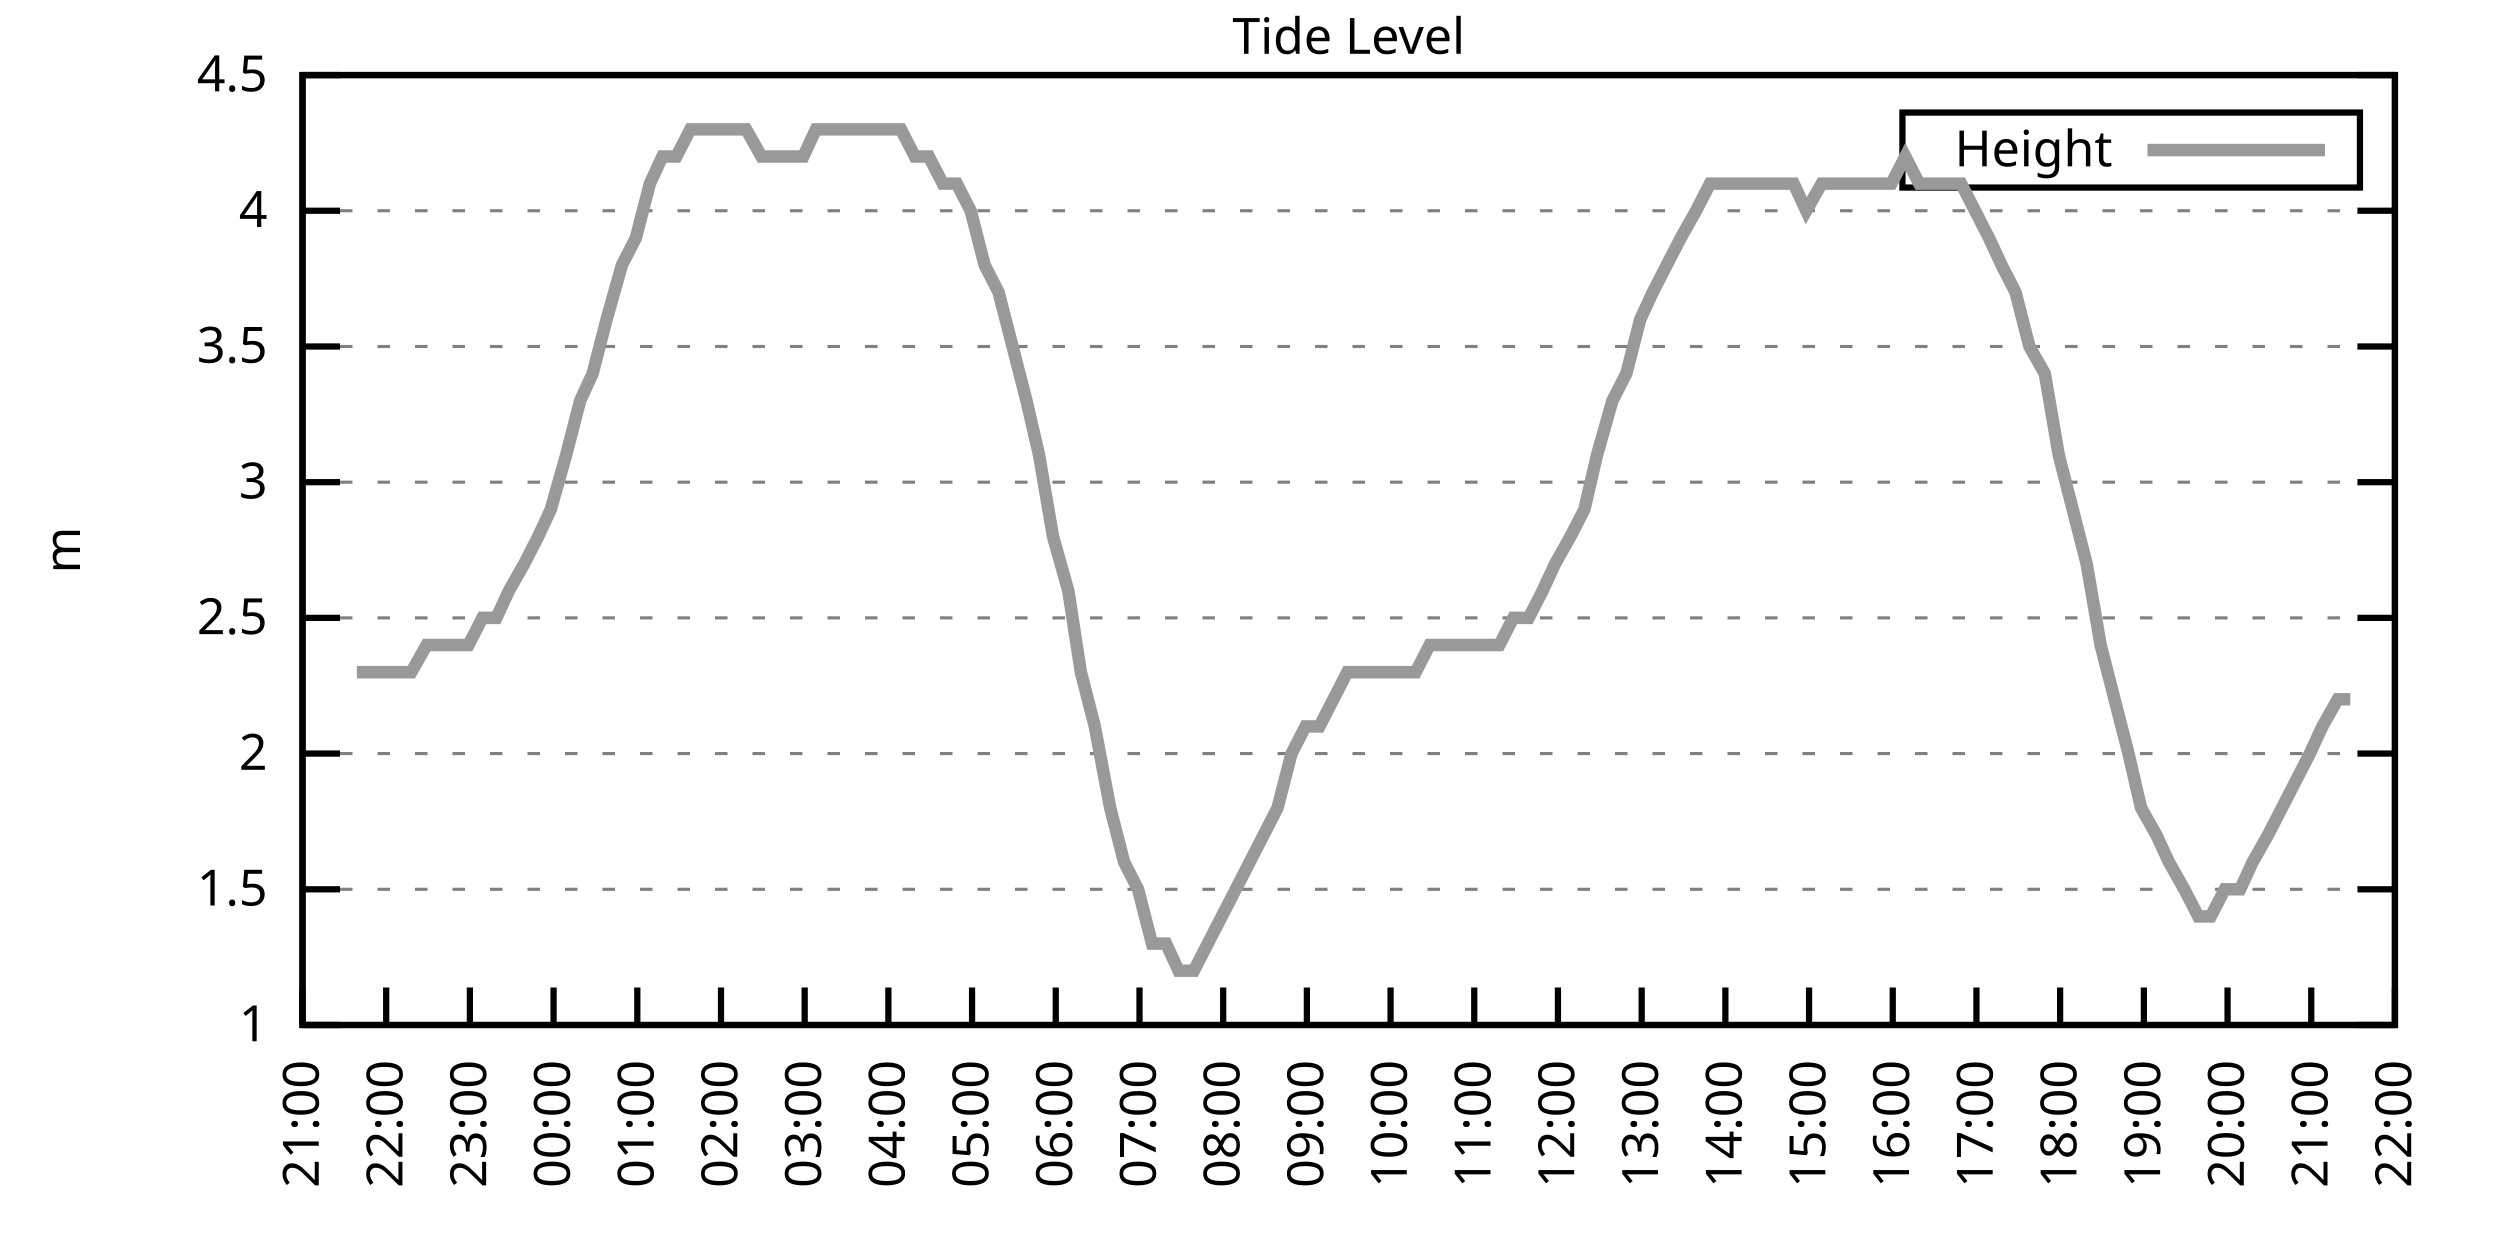
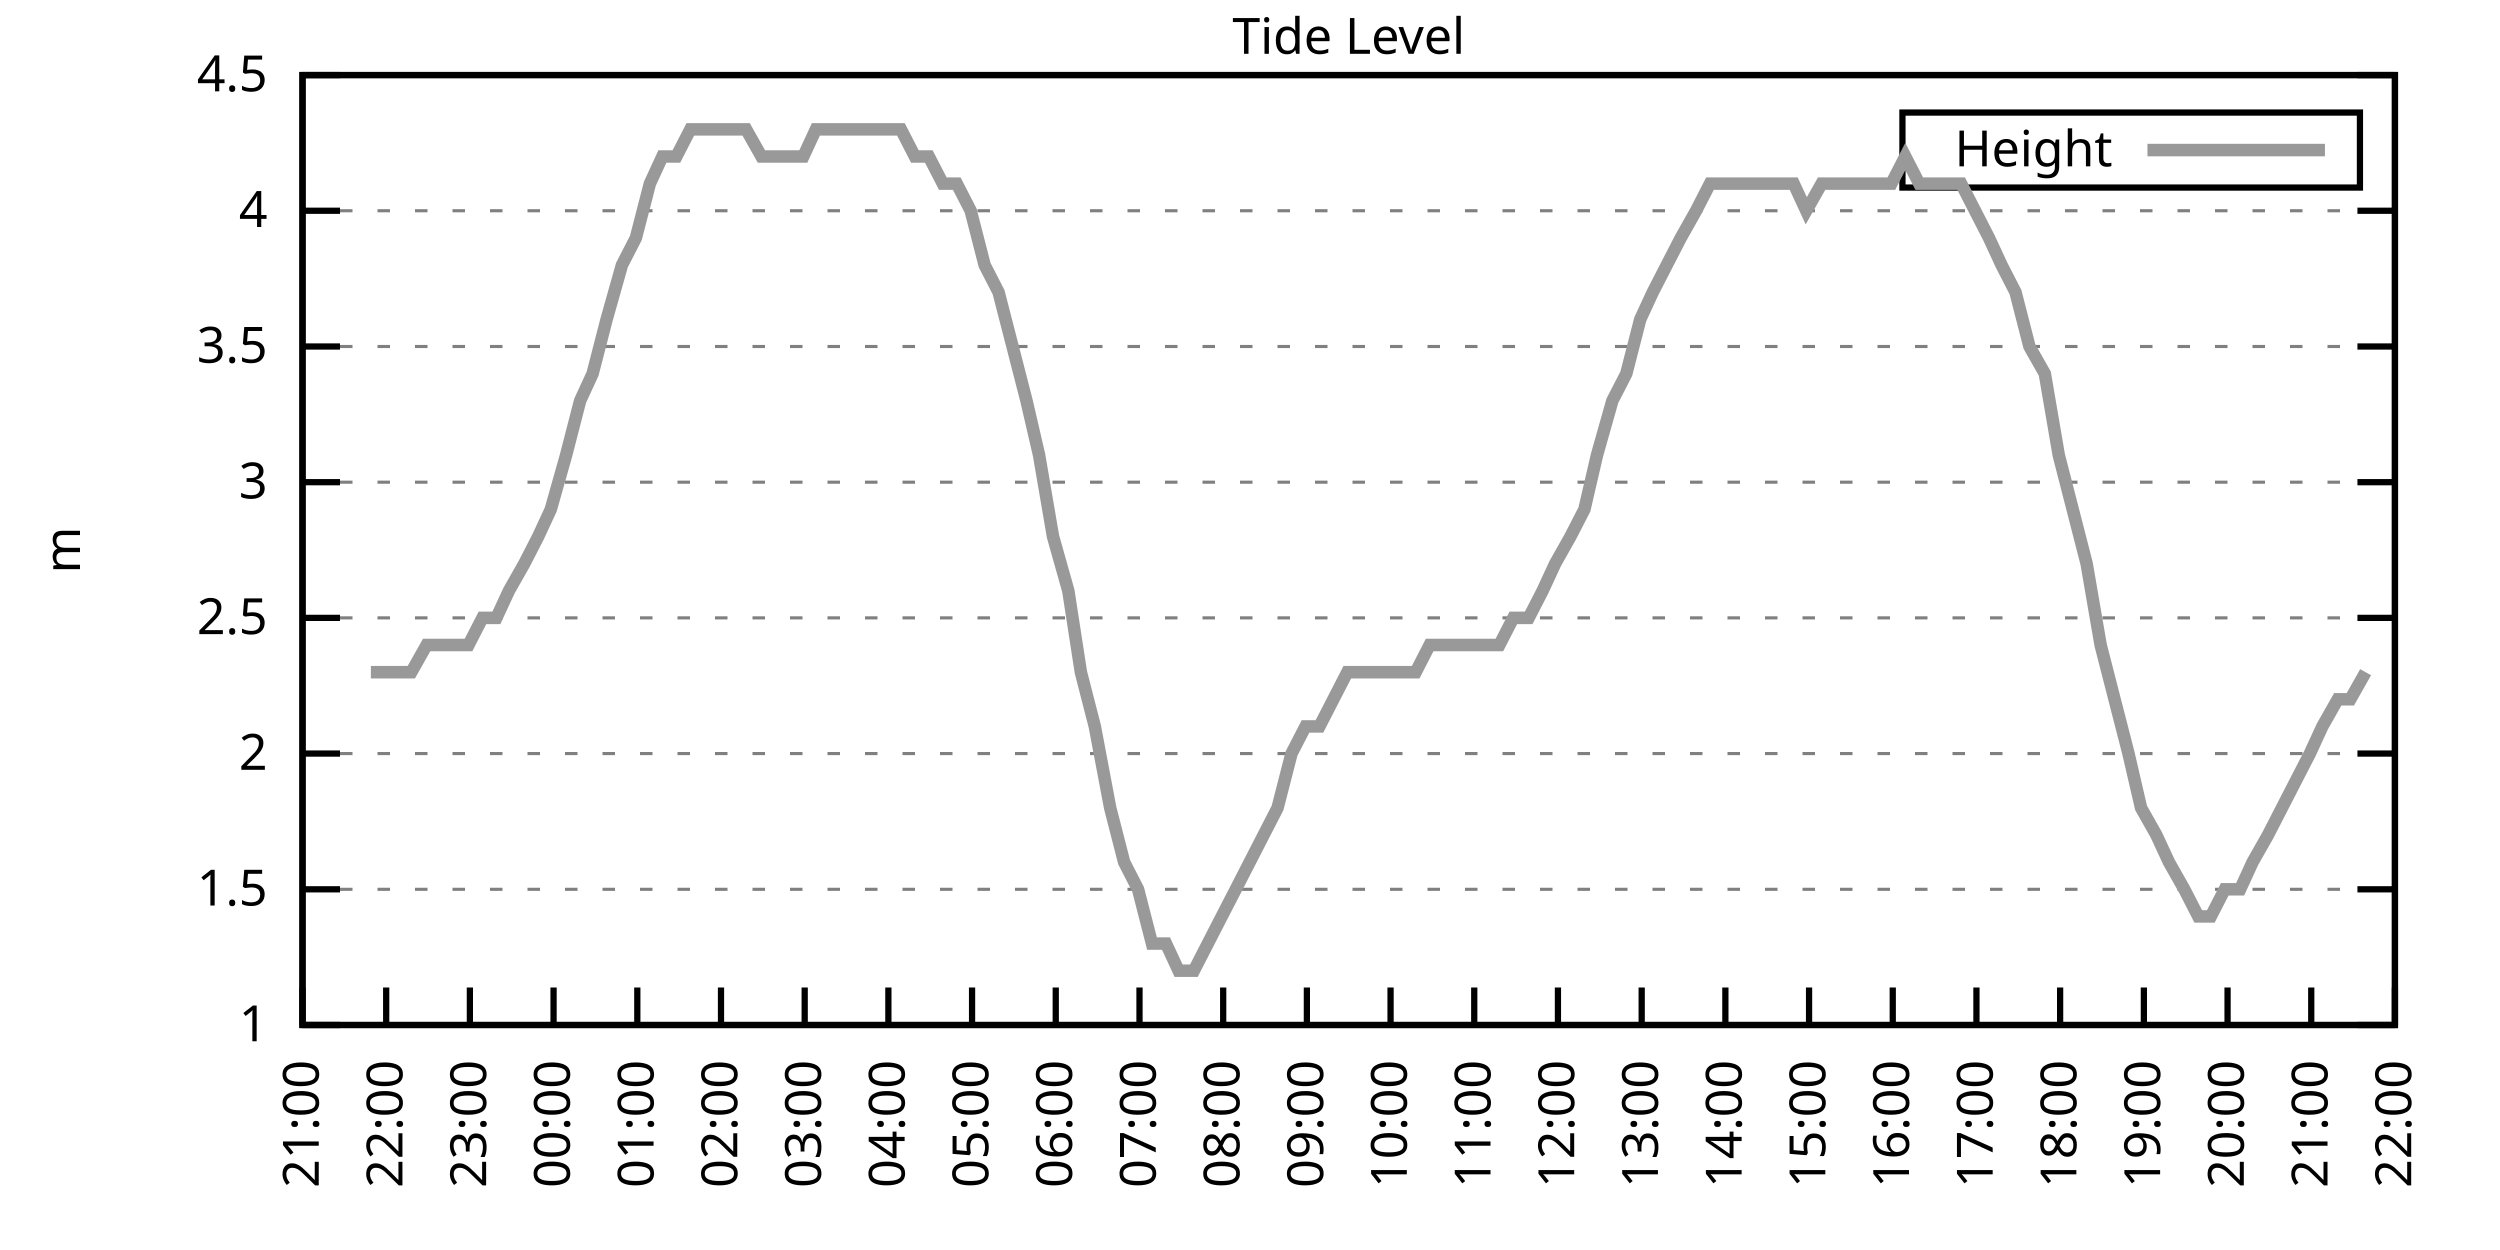
<svg xmlns="http://www.w3.org/2000/svg" xmlns:xlink="http://www.w3.org/1999/xlink" width="400" height="200" viewBox="0 0 400 200">
  <g id="gnuplot_canvas">
    <rect x="0" y="0" width="400" height="200" fill="none" />
    <defs>
      <circle id="gpDot" r="0.5" stroke-width="0.5" stroke="currentColor" />
      <path id="gpPt0" stroke-width="0.333" stroke="currentColor" d="M-1,0 h2 M0,-1 v2" />
      <path id="gpPt1" stroke-width="0.333" stroke="currentColor" d="M-1,-1 L1,1 M1,-1 L-1,1" />
      <path id="gpPt2" stroke-width="0.333" stroke="currentColor" d="M-1,0 L1,0 M0,-1 L0,1 M-1,-1 L1,1 M-1,1 L1,-1" />
      <rect id="gpPt3" stroke-width="0.333" stroke="currentColor" x="-1" y="-1" width="2" height="2" />
      <rect id="gpPt4" stroke-width="0.333" stroke="currentColor" fill="currentColor" x="-1" y="-1" width="2" height="2" />
      <circle id="gpPt5" stroke-width="0.333" stroke="currentColor" cx="0" cy="0" r="1" />
      <use xlink:href="#gpPt5" id="gpPt6" fill="currentColor" stroke="none" />
      <path id="gpPt7" stroke-width="0.333" stroke="currentColor" d="M0,-1.33 L-1.33,0.67 L1.33,0.67 z" />
      <use xlink:href="#gpPt7" id="gpPt8" fill="currentColor" stroke="none" />
      <use xlink:href="#gpPt7" id="gpPt9" stroke="currentColor" transform="rotate(180)" />
      <use xlink:href="#gpPt9" id="gpPt10" fill="currentColor" stroke="none" />
      <use xlink:href="#gpPt3" id="gpPt11" stroke="currentColor" transform="rotate(45)" />
      <use xlink:href="#gpPt11" id="gpPt12" fill="currentColor" stroke="none" />
      <path id="gpPt13" stroke-width="0.333" stroke="currentColor" d="M0,1.330 L1.265,0.411 L0.782,-1.067 L-0.782,-1.076 L-1.265,0.411 z" />
      <use xlink:href="#gpPt13" id="gpPt14" fill="currentColor" stroke="none" />
      <filter id="textbox" filterUnits="objectBoundingBox" x="0" y="0" height="1" width="1">
        <feFlood flood-color="white" flood-opacity="1" result="bgnd" />
        <feComposite in="SourceGraphic" in2="bgnd" operator="atop" />
      </filter>
      <filter id="greybox" filterUnits="objectBoundingBox" x="0" y="0" height="1" width="1">
        <feFlood flood-color="lightgrey" flood-opacity="1" result="grey" />
        <feComposite in="SourceGraphic" in2="grey" operator="atop" />
      </filter>
    </defs>
    <g fill="none" color="white" stroke="currentColor" stroke-width="1.00" stroke-linecap="butt" stroke-linejoin="miter">
</g>
    <g fill="none" color="black" stroke="currentColor" stroke-width="1.00" stroke-linecap="butt" stroke-linejoin="miter">
      <g stroke="none" shape-rendering="crispEdges">
        <polygon fill="rgb(255, 255, 255)" points="48.40,164.00 383.18,164.00 383.18,12.02 48.40,12.02 " />
      </g>
    </g>
    <g fill="none" color="black" stroke="currentColor" stroke-width="1.00" stroke-linecap="butt" stroke-linejoin="miter">
</g>
    <g fill="none" color="black" stroke="black" stroke-width="0.50" stroke-linecap="butt" stroke-linejoin="miter">
</g>
    <g fill="none" color="gray" stroke="currentColor" stroke-width="0.50" stroke-linecap="butt" stroke-linejoin="miter">
      <path stroke="gray" stroke-dasharray="2,4" class="gridline" d="M48.40,164.00 L383.19,164.00  " />
    </g>
    <g fill="none" color="gray" stroke="gray" stroke-width="1.00" stroke-linecap="butt" stroke-linejoin="miter">
</g>
    <g fill="none" color="black" stroke="currentColor" stroke-width="1.00" stroke-linecap="butt" stroke-linejoin="miter">
      <path stroke="black" d="M48.40,164.00 L54.40,164.00 M383.19,164.00 L377.19,164.00  " />
      <g transform="translate(42.80,166.60)" stroke="none" fill="black" font-family="Sans" font-size="8.00" text-anchor="end">
        <text>
          <tspan font-family="Sans"> 1</tspan>
        </text>
      </g>
    </g>
    <g fill="none" color="black" stroke="currentColor" stroke-width="1.00" stroke-linecap="butt" stroke-linejoin="miter">
</g>
    <g fill="none" color="black" stroke="black" stroke-width="0.50" stroke-linecap="butt" stroke-linejoin="miter">
</g>
    <g fill="none" color="gray" stroke="currentColor" stroke-width="0.50" stroke-linecap="butt" stroke-linejoin="miter">
      <path stroke="gray" stroke-dasharray="2,4" class="gridline" d="M48.40,142.29 L383.19,142.29  " />
    </g>
    <g fill="none" color="gray" stroke="gray" stroke-width="1.00" stroke-linecap="butt" stroke-linejoin="miter">
</g>
    <g fill="none" color="black" stroke="currentColor" stroke-width="1.00" stroke-linecap="butt" stroke-linejoin="miter">
      <path stroke="black" d="M48.40,142.29 L54.40,142.29 M383.19,142.29 L377.19,142.29  " />
      <g transform="translate(42.80,144.89)" stroke="none" fill="black" font-family="Sans" font-size="8.00" text-anchor="end">
        <text>
          <tspan font-family="Sans"> 1.5</tspan>
        </text>
      </g>
    </g>
    <g fill="none" color="black" stroke="currentColor" stroke-width="1.00" stroke-linecap="butt" stroke-linejoin="miter">
</g>
    <g fill="none" color="black" stroke="black" stroke-width="0.50" stroke-linecap="butt" stroke-linejoin="miter">
</g>
    <g fill="none" color="gray" stroke="currentColor" stroke-width="0.50" stroke-linecap="butt" stroke-linejoin="miter">
      <path stroke="gray" stroke-dasharray="2,4" class="gridline" d="M48.40,120.57 L383.19,120.57  " />
    </g>
    <g fill="none" color="gray" stroke="gray" stroke-width="1.00" stroke-linecap="butt" stroke-linejoin="miter">
</g>
    <g fill="none" color="black" stroke="currentColor" stroke-width="1.00" stroke-linecap="butt" stroke-linejoin="miter">
      <path stroke="black" d="M48.40,120.57 L54.40,120.57 M383.19,120.57 L377.19,120.57  " />
      <g transform="translate(42.80,123.17)" stroke="none" fill="black" font-family="Sans" font-size="8.00" text-anchor="end">
        <text>
          <tspan font-family="Sans"> 2</tspan>
        </text>
      </g>
    </g>
    <g fill="none" color="black" stroke="currentColor" stroke-width="1.00" stroke-linecap="butt" stroke-linejoin="miter">
</g>
    <g fill="none" color="black" stroke="black" stroke-width="0.50" stroke-linecap="butt" stroke-linejoin="miter">
</g>
    <g fill="none" color="gray" stroke="currentColor" stroke-width="0.50" stroke-linecap="butt" stroke-linejoin="miter">
      <path stroke="gray" stroke-dasharray="2,4" class="gridline" d="M48.40,98.86 L383.19,98.86  " />
    </g>
    <g fill="none" color="gray" stroke="gray" stroke-width="1.00" stroke-linecap="butt" stroke-linejoin="miter">
</g>
    <g fill="none" color="black" stroke="currentColor" stroke-width="1.00" stroke-linecap="butt" stroke-linejoin="miter">
      <path stroke="black" d="M48.40,98.86 L54.40,98.86 M383.19,98.86 L377.19,98.86  " />
      <g transform="translate(42.80,101.46)" stroke="none" fill="black" font-family="Sans" font-size="8.00" text-anchor="end">
        <text>
          <tspan font-family="Sans"> 2.5</tspan>
        </text>
      </g>
    </g>
    <g fill="none" color="black" stroke="currentColor" stroke-width="1.00" stroke-linecap="butt" stroke-linejoin="miter">
</g>
    <g fill="none" color="black" stroke="black" stroke-width="0.50" stroke-linecap="butt" stroke-linejoin="miter">
</g>
    <g fill="none" color="gray" stroke="currentColor" stroke-width="0.50" stroke-linecap="butt" stroke-linejoin="miter">
      <path stroke="gray" stroke-dasharray="2,4" class="gridline" d="M48.40,77.15 L383.19,77.15  " />
    </g>
    <g fill="none" color="gray" stroke="gray" stroke-width="1.00" stroke-linecap="butt" stroke-linejoin="miter">
</g>
    <g fill="none" color="black" stroke="currentColor" stroke-width="1.00" stroke-linecap="butt" stroke-linejoin="miter">
      <path stroke="black" d="M48.40,77.15 L54.40,77.15 M383.19,77.15 L377.19,77.15  " />
      <g transform="translate(42.80,79.75)" stroke="none" fill="black" font-family="Sans" font-size="8.00" text-anchor="end">
        <text>
          <tspan font-family="Sans"> 3</tspan>
        </text>
      </g>
    </g>
    <g fill="none" color="black" stroke="currentColor" stroke-width="1.00" stroke-linecap="butt" stroke-linejoin="miter">
</g>
    <g fill="none" color="black" stroke="black" stroke-width="0.50" stroke-linecap="butt" stroke-linejoin="miter">
</g>
    <g fill="none" color="gray" stroke="currentColor" stroke-width="0.50" stroke-linecap="butt" stroke-linejoin="miter">
      <path stroke="gray" stroke-dasharray="2,4" class="gridline" d="M48.40,55.44 L383.19,55.44  " />
    </g>
    <g fill="none" color="gray" stroke="gray" stroke-width="1.00" stroke-linecap="butt" stroke-linejoin="miter">
</g>
    <g fill="none" color="black" stroke="currentColor" stroke-width="1.00" stroke-linecap="butt" stroke-linejoin="miter">
      <path stroke="black" d="M48.40,55.44 L54.40,55.44 M383.19,55.44 L377.19,55.44  " />
      <g transform="translate(42.80,58.04)" stroke="none" fill="black" font-family="Sans" font-size="8.00" text-anchor="end">
        <text>
          <tspan font-family="Sans"> 3.5</tspan>
        </text>
      </g>
    </g>
    <g fill="none" color="black" stroke="currentColor" stroke-width="1.00" stroke-linecap="butt" stroke-linejoin="miter">
</g>
    <g fill="none" color="black" stroke="black" stroke-width="0.50" stroke-linecap="butt" stroke-linejoin="miter">
</g>
    <g fill="none" color="gray" stroke="currentColor" stroke-width="0.50" stroke-linecap="butt" stroke-linejoin="miter">
      <path stroke="gray" stroke-dasharray="2,4" class="gridline" d="M48.40,33.72 L383.19,33.72  " />
    </g>
    <g fill="none" color="gray" stroke="gray" stroke-width="1.00" stroke-linecap="butt" stroke-linejoin="miter">
</g>
    <g fill="none" color="black" stroke="currentColor" stroke-width="1.00" stroke-linecap="butt" stroke-linejoin="miter">
      <path stroke="black" d="M48.40,33.72 L54.40,33.72 M383.19,33.72 L377.19,33.72  " />
      <g transform="translate(42.80,36.32)" stroke="none" fill="black" font-family="Sans" font-size="8.00" text-anchor="end">
        <text>
          <tspan font-family="Sans"> 4</tspan>
        </text>
      </g>
    </g>
    <g fill="none" color="black" stroke="currentColor" stroke-width="1.00" stroke-linecap="butt" stroke-linejoin="miter">
</g>
    <g fill="none" color="black" stroke="black" stroke-width="0.50" stroke-linecap="butt" stroke-linejoin="miter">
</g>
    <g fill="none" color="gray" stroke="currentColor" stroke-width="0.50" stroke-linecap="butt" stroke-linejoin="miter">
      <path stroke="gray" stroke-dasharray="2,4" class="gridline" d="M48.40,12.01 L383.19,12.01  " />
    </g>
    <g fill="none" color="gray" stroke="gray" stroke-width="1.00" stroke-linecap="butt" stroke-linejoin="miter">
</g>
    <g fill="none" color="black" stroke="currentColor" stroke-width="1.00" stroke-linecap="butt" stroke-linejoin="miter">
      <path stroke="black" d="M48.40,12.01 L54.40,12.01 M383.19,12.01 L377.19,12.01  " />
      <g transform="translate(42.80,14.61)" stroke="none" fill="black" font-family="Sans" font-size="8.00" text-anchor="end">
        <text>
          <tspan font-family="Sans"> 4.5</tspan>
        </text>
      </g>
    </g>
    <g fill="none" color="black" stroke="currentColor" stroke-width="1.00" stroke-linecap="butt" stroke-linejoin="miter">
      <path stroke="black" d="M48.40,164.00 L48.40,158.00  " />
      <g transform="translate(51.00,169.60) rotate(270.00)" stroke="none" fill="black" font-family="Sans" font-size="8.00" text-anchor="end">
        <text>
          <tspan font-family="Sans">21:00</tspan>
        </text>
      </g>
    </g>
    <g fill="none" color="black" stroke="currentColor" stroke-width="1.00" stroke-linecap="butt" stroke-linejoin="miter">
      <path stroke="black" d="M61.79,164.00 L61.79,158.00  " />
      <g transform="translate(64.39,169.60) rotate(270.00)" stroke="none" fill="black" font-family="Sans" font-size="8.00" text-anchor="end">
        <text>
          <tspan font-family="Sans">22:00</tspan>
        </text>
      </g>
    </g>
    <g fill="none" color="black" stroke="currentColor" stroke-width="1.00" stroke-linecap="butt" stroke-linejoin="miter">
      <path stroke="black" d="M75.18,164.00 L75.18,158.00  " />
      <g transform="translate(77.78,169.60) rotate(270.00)" stroke="none" fill="black" font-family="Sans" font-size="8.00" text-anchor="end">
        <text>
          <tspan font-family="Sans">23:00</tspan>
        </text>
      </g>
    </g>
    <g fill="none" color="black" stroke="currentColor" stroke-width="1.00" stroke-linecap="butt" stroke-linejoin="miter">
      <path stroke="black" d="M88.57,164.00 L88.57,158.00  " />
      <g transform="translate(91.17,169.60) rotate(270.00)" stroke="none" fill="black" font-family="Sans" font-size="8.00" text-anchor="end">
        <text>
          <tspan font-family="Sans">00:00</tspan>
        </text>
      </g>
    </g>
    <g fill="none" color="black" stroke="currentColor" stroke-width="1.00" stroke-linecap="butt" stroke-linejoin="miter">
      <path stroke="black" d="M101.97,164.00 L101.97,158.00  " />
      <g transform="translate(104.57,169.60) rotate(270.00)" stroke="none" fill="black" font-family="Sans" font-size="8.00" text-anchor="end">
        <text>
          <tspan font-family="Sans">01:00</tspan>
        </text>
      </g>
    </g>
    <g fill="none" color="black" stroke="currentColor" stroke-width="1.00" stroke-linecap="butt" stroke-linejoin="miter">
      <path stroke="black" d="M115.36,164.00 L115.36,158.00  " />
      <g transform="translate(117.96,169.60) rotate(270.00)" stroke="none" fill="black" font-family="Sans" font-size="8.00" text-anchor="end">
        <text>
          <tspan font-family="Sans">02:00</tspan>
        </text>
      </g>
    </g>
    <g fill="none" color="black" stroke="currentColor" stroke-width="1.00" stroke-linecap="butt" stroke-linejoin="miter">
      <path stroke="black" d="M128.75,164.00 L128.75,158.00  " />
      <g transform="translate(131.35,169.60) rotate(270.00)" stroke="none" fill="black" font-family="Sans" font-size="8.00" text-anchor="end">
        <text>
          <tspan font-family="Sans">03:00</tspan>
        </text>
      </g>
    </g>
    <g fill="none" color="black" stroke="currentColor" stroke-width="1.00" stroke-linecap="butt" stroke-linejoin="miter">
      <path stroke="black" d="M142.14,164.00 L142.14,158.00  " />
      <g transform="translate(144.74,169.60) rotate(270.00)" stroke="none" fill="black" font-family="Sans" font-size="8.00" text-anchor="end">
        <text>
          <tspan font-family="Sans">04:00</tspan>
        </text>
      </g>
    </g>
    <g fill="none" color="black" stroke="currentColor" stroke-width="1.00" stroke-linecap="butt" stroke-linejoin="miter">
      <path stroke="black" d="M155.53,164.00 L155.53,158.00  " />
      <g transform="translate(158.13,169.60) rotate(270.00)" stroke="none" fill="black" font-family="Sans" font-size="8.00" text-anchor="end">
        <text>
          <tspan font-family="Sans">05:00</tspan>
        </text>
      </g>
    </g>
    <g fill="none" color="black" stroke="currentColor" stroke-width="1.00" stroke-linecap="butt" stroke-linejoin="miter">
      <path stroke="black" d="M168.92,164.00 L168.92,158.00  " />
      <g transform="translate(171.52,169.60) rotate(270.00)" stroke="none" fill="black" font-family="Sans" font-size="8.00" text-anchor="end">
        <text>
          <tspan font-family="Sans">06:00</tspan>
        </text>
      </g>
    </g>
    <g fill="none" color="black" stroke="currentColor" stroke-width="1.00" stroke-linecap="butt" stroke-linejoin="miter">
      <path stroke="black" d="M182.32,164.00 L182.32,158.00  " />
      <g transform="translate(184.92,169.60) rotate(270.00)" stroke="none" fill="black" font-family="Sans" font-size="8.00" text-anchor="end">
        <text>
          <tspan font-family="Sans">07:00</tspan>
        </text>
      </g>
    </g>
    <g fill="none" color="black" stroke="currentColor" stroke-width="1.00" stroke-linecap="butt" stroke-linejoin="miter">
      <path stroke="black" d="M195.71,164.00 L195.71,158.00  " />
      <g transform="translate(198.31,169.60) rotate(270.00)" stroke="none" fill="black" font-family="Sans" font-size="8.00" text-anchor="end">
        <text>
          <tspan font-family="Sans">08:00</tspan>
        </text>
      </g>
    </g>
    <g fill="none" color="black" stroke="currentColor" stroke-width="1.00" stroke-linecap="butt" stroke-linejoin="miter">
      <path stroke="black" d="M209.10,164.00 L209.10,158.00  " />
      <g transform="translate(211.70,169.60) rotate(270.00)" stroke="none" fill="black" font-family="Sans" font-size="8.00" text-anchor="end">
        <text>
          <tspan font-family="Sans">09:00</tspan>
        </text>
      </g>
    </g>
    <g fill="none" color="black" stroke="currentColor" stroke-width="1.00" stroke-linecap="butt" stroke-linejoin="miter">
      <path stroke="black" d="M222.49,164.00 L222.49,158.00  " />
      <g transform="translate(225.09,169.60) rotate(270.00)" stroke="none" fill="black" font-family="Sans" font-size="8.00" text-anchor="end">
        <text>
          <tspan font-family="Sans">10:00</tspan>
        </text>
      </g>
    </g>
    <g fill="none" color="black" stroke="currentColor" stroke-width="1.00" stroke-linecap="butt" stroke-linejoin="miter">
      <path stroke="black" d="M235.88,164.00 L235.88,158.00  " />
      <g transform="translate(238.48,169.60) rotate(270.00)" stroke="none" fill="black" font-family="Sans" font-size="8.00" text-anchor="end">
        <text>
          <tspan font-family="Sans">11:00</tspan>
        </text>
      </g>
    </g>
    <g fill="none" color="black" stroke="currentColor" stroke-width="1.00" stroke-linecap="butt" stroke-linejoin="miter">
      <path stroke="black" d="M249.27,164.00 L249.27,158.00  " />
      <g transform="translate(251.87,169.60) rotate(270.00)" stroke="none" fill="black" font-family="Sans" font-size="8.00" text-anchor="end">
        <text>
          <tspan font-family="Sans">12:00</tspan>
        </text>
      </g>
    </g>
    <g fill="none" color="black" stroke="currentColor" stroke-width="1.00" stroke-linecap="butt" stroke-linejoin="miter">
      <path stroke="black" d="M262.67,164.00 L262.67,158.00  " />
      <g transform="translate(265.27,169.60) rotate(270.00)" stroke="none" fill="black" font-family="Sans" font-size="8.00" text-anchor="end">
        <text>
          <tspan font-family="Sans">13:00</tspan>
        </text>
      </g>
    </g>
    <g fill="none" color="black" stroke="currentColor" stroke-width="1.00" stroke-linecap="butt" stroke-linejoin="miter">
      <path stroke="black" d="M276.06,164.00 L276.06,158.00  " />
      <g transform="translate(278.66,169.60) rotate(270.00)" stroke="none" fill="black" font-family="Sans" font-size="8.00" text-anchor="end">
        <text>
          <tspan font-family="Sans">14:00</tspan>
        </text>
      </g>
    </g>
    <g fill="none" color="black" stroke="currentColor" stroke-width="1.00" stroke-linecap="butt" stroke-linejoin="miter">
      <path stroke="black" d="M289.45,164.00 L289.45,158.00  " />
      <g transform="translate(292.05,169.60) rotate(270.00)" stroke="none" fill="black" font-family="Sans" font-size="8.00" text-anchor="end">
        <text>
          <tspan font-family="Sans">15:00</tspan>
        </text>
      </g>
    </g>
    <g fill="none" color="black" stroke="currentColor" stroke-width="1.00" stroke-linecap="butt" stroke-linejoin="miter">
      <path stroke="black" d="M302.84,164.00 L302.84,158.00  " />
      <g transform="translate(305.44,169.60) rotate(270.00)" stroke="none" fill="black" font-family="Sans" font-size="8.00" text-anchor="end">
        <text>
          <tspan font-family="Sans">16:00</tspan>
        </text>
      </g>
    </g>
    <g fill="none" color="black" stroke="currentColor" stroke-width="1.00" stroke-linecap="butt" stroke-linejoin="miter">
      <path stroke="black" d="M316.23,164.00 L316.23,158.00  " />
      <g transform="translate(318.83,169.60) rotate(270.00)" stroke="none" fill="black" font-family="Sans" font-size="8.00" text-anchor="end">
        <text>
          <tspan font-family="Sans">17:00</tspan>
        </text>
      </g>
    </g>
    <g fill="none" color="black" stroke="currentColor" stroke-width="1.00" stroke-linecap="butt" stroke-linejoin="miter">
      <path stroke="black" d="M329.62,164.00 L329.62,158.00  " />
      <g transform="translate(332.22,169.60) rotate(270.00)" stroke="none" fill="black" font-family="Sans" font-size="8.00" text-anchor="end">
        <text>
          <tspan font-family="Sans">18:00</tspan>
        </text>
      </g>
    </g>
    <g fill="none" color="black" stroke="currentColor" stroke-width="1.00" stroke-linecap="butt" stroke-linejoin="miter">
      <path stroke="black" d="M343.02,164.00 L343.02,158.00  " />
      <g transform="translate(345.62,169.60) rotate(270.00)" stroke="none" fill="black" font-family="Sans" font-size="8.00" text-anchor="end">
        <text>
          <tspan font-family="Sans">19:00</tspan>
        </text>
      </g>
    </g>
    <g fill="none" color="black" stroke="currentColor" stroke-width="1.00" stroke-linecap="butt" stroke-linejoin="miter">
      <path stroke="black" d="M356.41,164.00 L356.41,158.00  " />
      <g transform="translate(359.01,169.60) rotate(270.00)" stroke="none" fill="black" font-family="Sans" font-size="8.00" text-anchor="end">
        <text>
          <tspan font-family="Sans">20:00</tspan>
        </text>
      </g>
    </g>
    <g fill="none" color="black" stroke="currentColor" stroke-width="1.00" stroke-linecap="butt" stroke-linejoin="miter">
      <path stroke="black" d="M369.80,164.00 L369.80,158.00  " />
      <g transform="translate(372.40,169.60) rotate(270.00)" stroke="none" fill="black" font-family="Sans" font-size="8.00" text-anchor="end">
        <text>
          <tspan font-family="Sans">21:00</tspan>
        </text>
      </g>
    </g>
    <g fill="none" color="black" stroke="currentColor" stroke-width="1.00" stroke-linecap="butt" stroke-linejoin="miter">
      <path stroke="black" d="M383.19,164.00 L383.19,158.00  " />
      <g transform="translate(385.79,169.60) rotate(270.00)" stroke="none" fill="black" font-family="Sans" font-size="8.00" text-anchor="end">
        <text>
          <tspan font-family="Sans">22:00</tspan>
        </text>
      </g>
    </g>
    <g fill="none" color="black" stroke="currentColor" stroke-width="1.00" stroke-linecap="butt" stroke-linejoin="miter">
</g>
    <g fill="none" color="black" stroke="currentColor" stroke-width="1.00" stroke-linecap="butt" stroke-linejoin="miter">
      <path stroke="black" d="M48.40,12.01 L48.40,164.00 L383.19,164.00 L383.19,12.01 L48.40,12.01 Z  " />
    </g>
    <g fill="none" color="black" stroke="currentColor" stroke-width="1.00" stroke-linecap="butt" stroke-linejoin="miter">
</g>
    <g fill="none" color="black" stroke="currentColor" stroke-width="1.00" stroke-linecap="butt" stroke-linejoin="miter">
      <path stroke="black" d="M304.39,30.01 L304.39,18.01 L377.59,18.01 L377.59,30.01 L304.39,30.01 Z  " />
    </g>
    <g id="Tide_level_plot_1">
      <g fill="none" color="white" stroke="black" stroke-width="2.00" stroke-linecap="butt" stroke-linejoin="miter">
</g>
      <g fill="none" color="black" stroke="currentColor" stroke-width="2.00" stroke-linecap="butt" stroke-linejoin="miter">
        <g transform="translate(337.99,26.61)" stroke="none" fill="black" font-family="Sans" font-size="8.00" text-anchor="end">
          <text>
            <tspan font-family="Sans">Height</tspan>
          </text>
        </g>
      </g>
      <g fill="none" color="black" stroke="currentColor" stroke-width="2.00" stroke-linecap="butt" stroke-linejoin="miter">
-         <path stroke="rgb(153, 153, 153)" d="M343.59,24.01 L371.99,24.01 M57.10,107.55 L59.34,107.55 L61.57,107.55 L63.80,107.55 L65.81,107.55 L68.26,103.20   L70.50,103.20 L72.73,103.20 L74.96,103.20 L77.19,98.86 L79.42,98.86 L81.43,94.52 L83.89,90.18 L86.12,85.83   L88.13,81.49 L90.58,72.81 L92.82,64.12 L94.82,59.78 L97.06,51.09 L99.51,42.41 L101.74,38.07 L103.98,29.38   L105.98,25.04 L108.22,25.04 L110.45,20.70 L112.90,20.70 L115.13,20.70 L117.37,20.70 L119.38,20.70 L121.83,25.04   L124.06,25.04 L126.29,25.04 L128.53,25.04 L130.54,20.70 L132.77,20.70 L135.22,20.70 L137.45,20.70 L139.46,20.70   L141.92,20.70 L144.15,20.70 L146.38,25.04 L148.61,25.04 L150.85,29.38 L153.08,29.38 L155.31,33.72 L157.54,42.41   L159.77,46.75 L162.01,55.44 L164.24,64.12 L166.25,72.81 L168.48,85.83 L170.93,94.52 L172.94,107.55 L175.17,116.23   L177.63,129.26 L179.86,137.94 L182.09,142.29 L184.32,150.97 L186.56,150.97 L188.57,155.31 L191.02,155.31 L193.25,150.97   L195.48,146.63 L197.72,142.29 L199.95,137.94 L202.18,133.60 L204.41,129.26 L206.64,120.57 L208.88,116.23 L211.11,116.23   L213.34,111.89 L215.57,107.55 L217.80,107.55 L220.04,107.55 L222.27,107.55 L224.28,107.55 L226.51,107.55 L228.74,103.20   L231.20,103.20 L233.43,103.20 L235.44,103.20 L237.89,103.20 L239.90,103.20 L242.13,98.86 L244.59,98.86 L246.82,94.52   L248.83,90.18 L251.28,85.83 L253.51,81.49 L255.52,72.81 L257.98,64.12 L260.21,59.78 L262.44,51.09 L264.45,46.75   L266.68,42.41 L268.92,38.07 L271.37,33.72 L273.60,29.38 L275.83,29.38 L278.07,29.38 L280.07,29.38 L282.31,29.38   L284.76,29.38 L286.99,29.38 L289.00,33.72 L291.46,29.38 L293.69,29.38 L295.92,29.38 L298.15,29.38 L300.16,29.38   L302.62,29.38 L304.85,25.04 L307.08,29.38 L309.31,29.38 L311.32,29.38 L313.78,29.38 L316.01,33.72 L318.24,38.07   L320.25,42.41 L322.48,46.75 L324.71,55.44 L327.17,59.78 L329.40,72.81 L331.63,81.49 L333.86,90.18 L336.10,103.20   L338.33,111.89 L340.56,120.57 L342.57,129.26 L345.02,133.60 L347.03,137.94 L349.49,142.29 L351.72,146.63 L353.73,146.63   L355.96,142.29 L358.42,142.29 L360.42,137.94 L362.88,133.60 L365.11,129.26 L367.34,124.92 L369.58,120.57 L371.58,116.23   L374.04,111.89 L376.05,111.89  " />
+         <path stroke="rgb(153, 153, 153)" d="M343.59,24.01 L371.99,24.01 M59.34,107.55 L61.57,107.55 L63.80,107.55 L65.81,107.55 L68.26,103.20 L70.50,103.20   L72.73,103.20 L74.96,103.20 L77.19,98.86 L79.42,98.86 L81.43,94.52 L83.89,90.18 L86.12,85.83 L88.13,81.49   L90.58,72.81 L92.82,64.12 L94.82,59.78 L97.06,51.09 L99.51,42.41 L101.74,38.07 L103.98,29.38 L105.98,25.04   L108.22,25.04 L110.45,20.70 L112.90,20.70 L115.13,20.70 L117.37,20.70 L119.38,20.70 L121.83,25.04 L124.06,25.04   L126.29,25.04 L128.53,25.04 L130.54,20.70 L132.77,20.70 L135.22,20.70 L137.45,20.70 L139.46,20.70 L141.92,20.70   L144.15,20.70 L146.38,25.04 L148.61,25.04 L150.85,29.38 L153.08,29.38 L155.31,33.72 L157.54,42.41 L159.77,46.75   L162.01,55.44 L164.24,64.12 L166.25,72.81 L168.48,85.83 L170.93,94.52 L172.94,107.55 L175.17,116.23 L177.63,129.26   L179.86,137.94 L182.09,142.29 L184.32,150.97 L186.56,150.97 L188.57,155.31 L191.02,155.31 L193.25,150.97 L195.48,146.63   L197.72,142.29 L199.95,137.94 L202.18,133.60 L204.41,129.26 L206.64,120.57 L208.88,116.23 L211.11,116.23 L213.34,111.89   L215.57,107.55 L217.80,107.55 L220.04,107.55 L222.27,107.55 L224.28,107.55 L226.51,107.55 L228.74,103.20 L231.20,103.20   L233.43,103.20 L235.44,103.20 L237.89,103.20 L239.90,103.20 L242.13,98.86 L244.59,98.86 L246.82,94.52 L248.83,90.18   L251.28,85.83 L253.51,81.49 L255.52,72.81 L257.98,64.12 L260.21,59.78 L262.44,51.09 L264.45,46.75 L266.68,42.41   L268.92,38.07 L271.37,33.72 L273.60,29.38 L275.83,29.38 L278.07,29.38 L280.07,29.38 L282.31,29.38 L284.76,29.38   L286.99,29.38 L289.00,33.72 L291.46,29.38 L293.69,29.38 L295.92,29.38 L298.15,29.38 L300.16,29.38 L302.62,29.38   L304.85,25.04 L307.08,29.38 L309.31,29.38 L311.32,29.38 L313.78,29.38 L316.01,33.72 L318.24,38.07 L320.25,42.41   L322.48,46.75 L324.71,55.44 L327.17,59.78 L329.40,72.81 L331.63,81.49 L333.86,90.18 L336.10,103.20 L338.33,111.89   L340.56,120.57 L342.57,129.26 L345.02,133.60 L347.03,137.94 L349.49,142.29 L351.72,146.63 L353.73,146.63 L355.96,142.29   L358.42,142.29 L360.42,137.94 L362.88,133.60 L365.11,129.26 L367.34,124.92 L369.58,120.57 L371.58,116.23 L374.04,111.89   L376.05,111.89 L378.50,107.55  " />
      </g>
    </g>
    <g fill="none" color="black" stroke="currentColor" stroke-width="2.00" stroke-linecap="butt" stroke-linejoin="miter">
</g>
    <g fill="none" color="black" stroke="black" stroke-width="1.00" stroke-linecap="butt" stroke-linejoin="miter">
</g>
    <g fill="none" color="black" stroke="currentColor" stroke-width="1.00" stroke-linecap="butt" stroke-linejoin="miter">
      <path stroke="black" d="M48.40,12.01 L48.40,164.00 L383.19,164.00 L383.19,12.01 L48.40,12.01 Z  " />
      <g transform="translate(12.80,88.01) rotate(270.00)" stroke="none" fill="black" font-family="Sans" font-size="8.00" text-anchor="middle">
        <text>
          <tspan font-family="Sans">m</tspan>
        </text>
      </g>
    </g>
    <g fill="none" color="black" stroke="currentColor" stroke-width="1.00" stroke-linecap="butt" stroke-linejoin="miter">
</g>
    <g fill="none" color="black" stroke="currentColor" stroke-width="1.00" stroke-linecap="butt" stroke-linejoin="miter">
      <g transform="translate(215.79,8.61)" stroke="none" fill="black" font-family="Sans" font-size="8.00" text-anchor="middle">
        <text>
          <tspan font-family="Sans">Tide Level</tspan>
        </text>
      </g>
    </g>
    <g fill="none" color="black" stroke="currentColor" stroke-width="1.00" stroke-linecap="butt" stroke-linejoin="miter">
</g>
  </g>
</svg>
